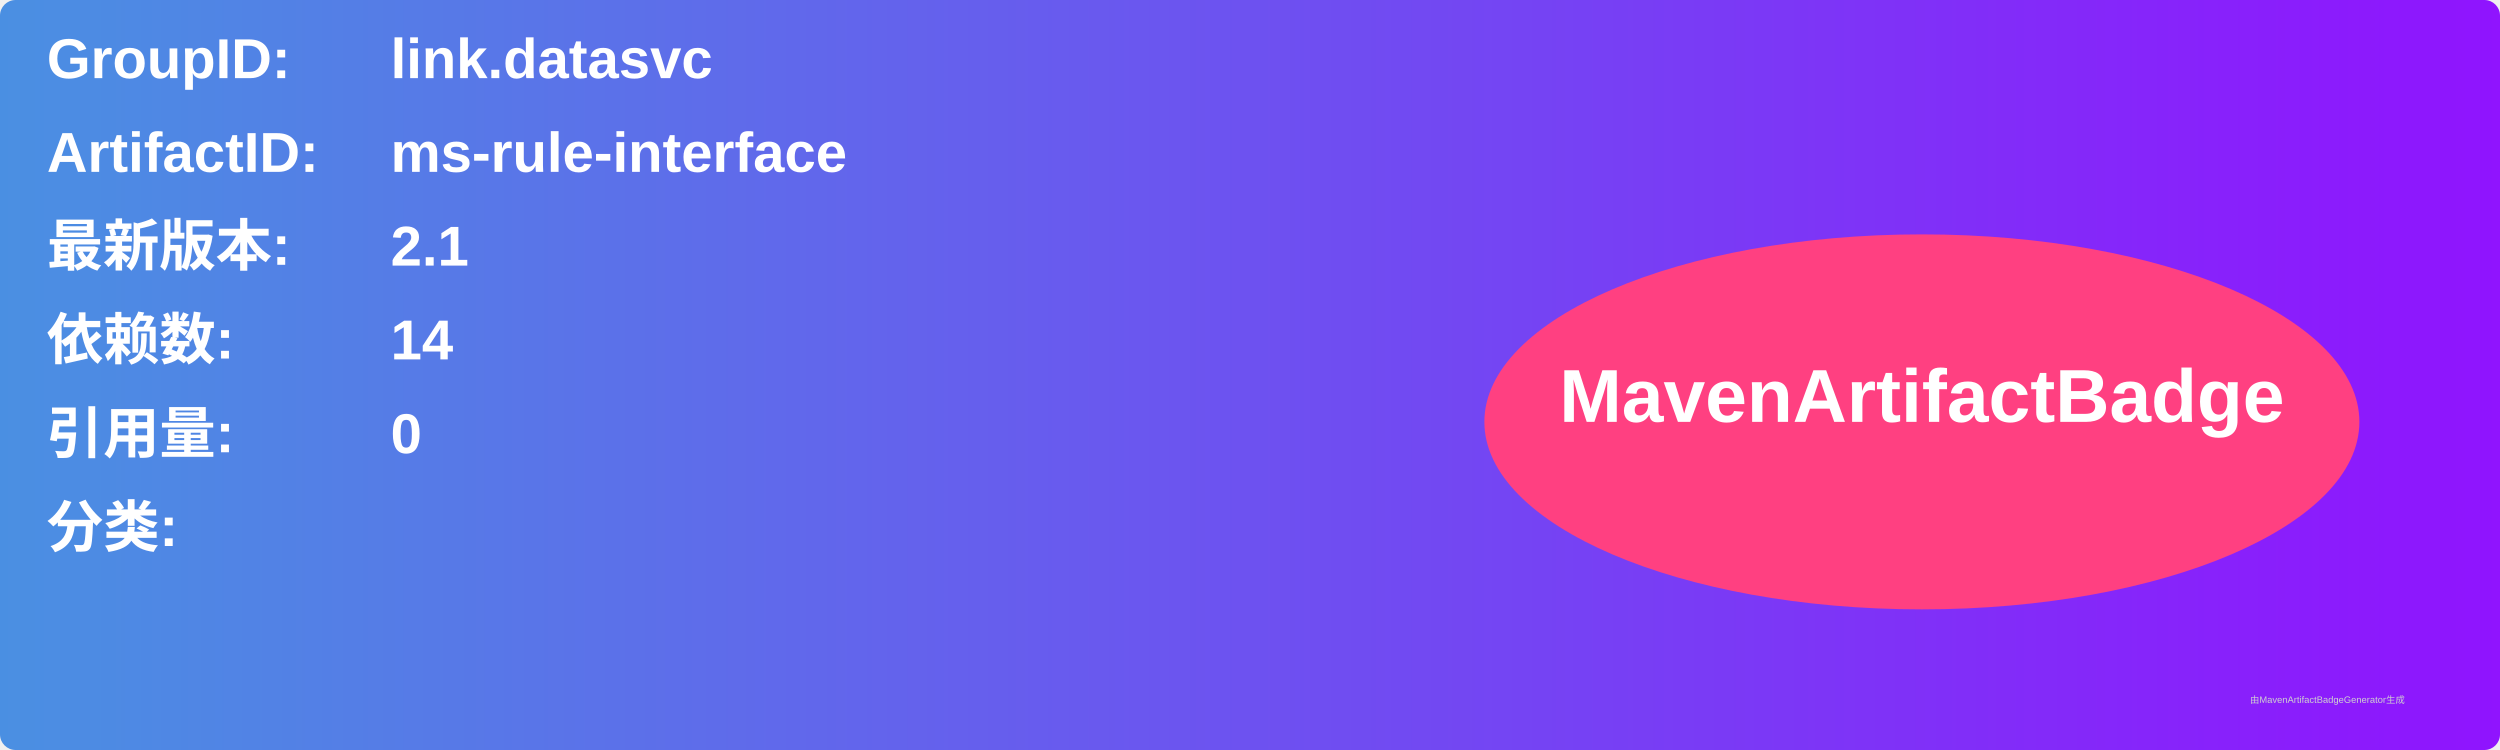
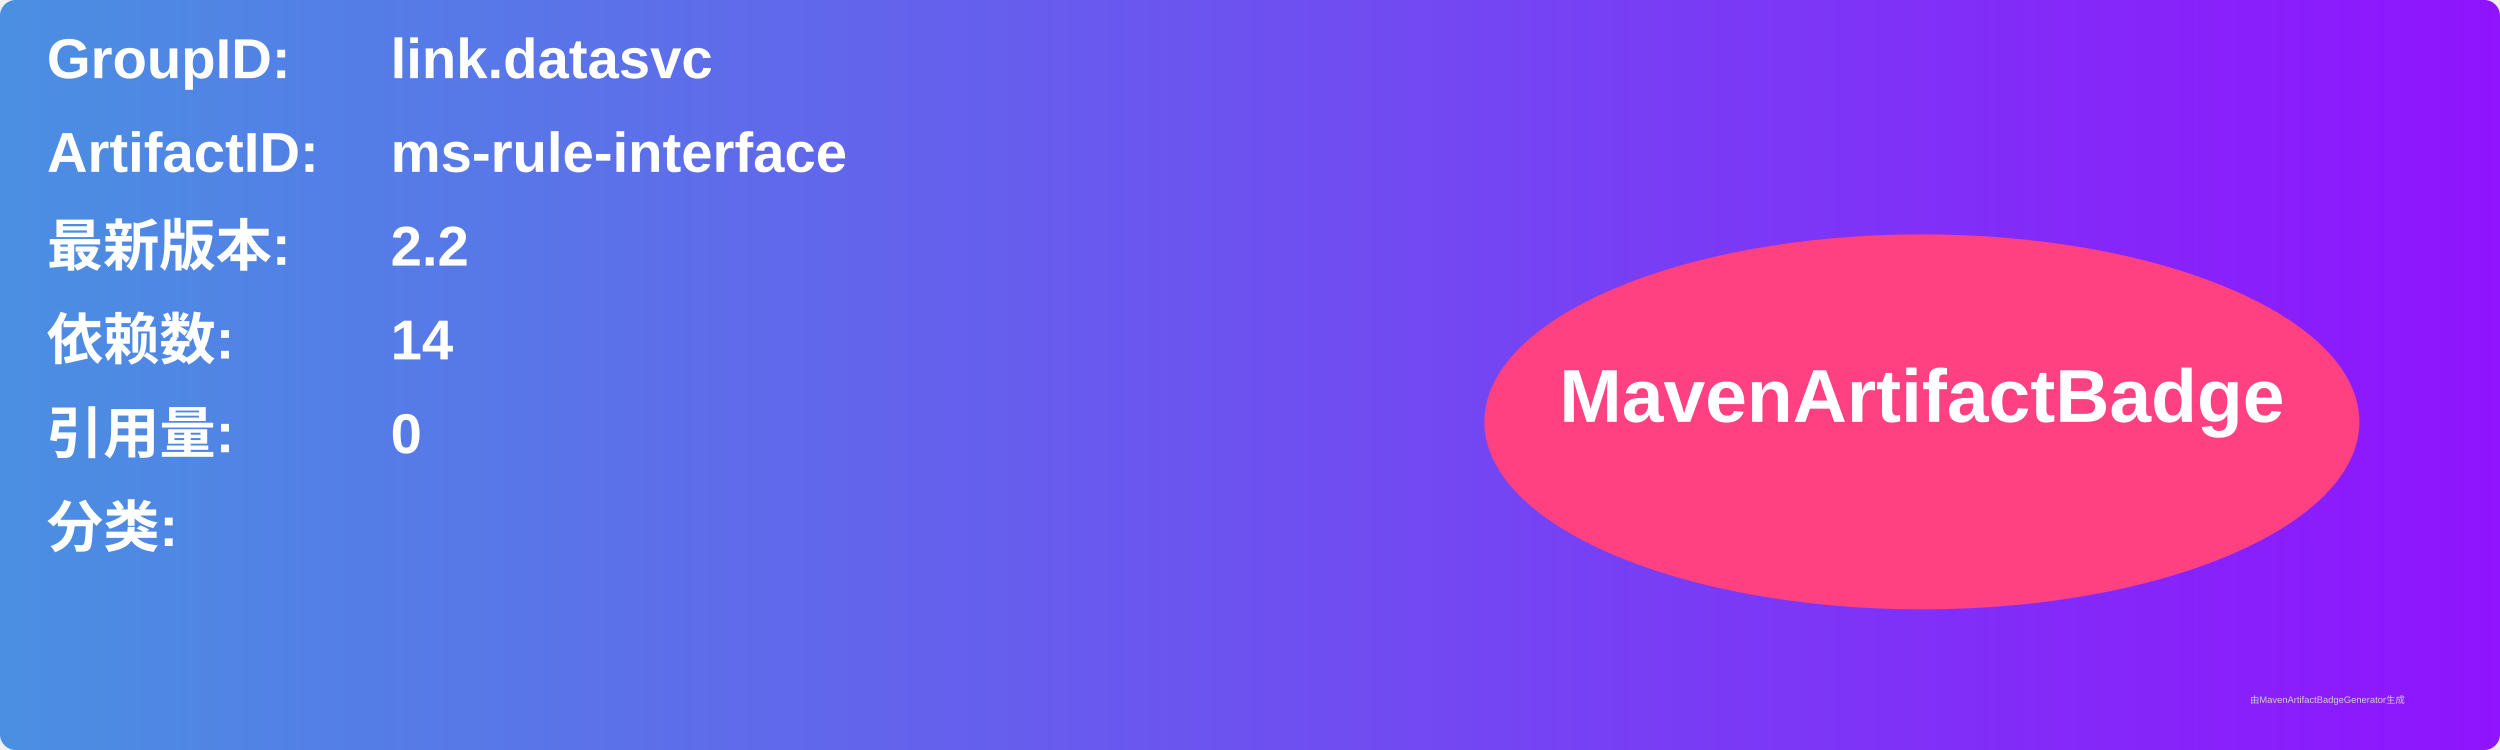
<svg xmlns="http://www.w3.org/2000/svg" width="800" height="240" viewBox="0 0 800 240">
  <linearGradient id="grad" x1="0%" y1="0%" x2="100%" y2="0%">
    <stop offset="0%" stop-color="#4a90e2" />
    <stop offset="100%" stop-color="#9013fe" />
  </linearGradient>
  <rect width="100%" height="100%" rx="5" ry="5" fill="url(#grad)" />
  <g transform="translate(15, 15)">
    <text x="0" y="10" font-family="Arial" font-size="18" fill="white" font-weight="bold" width="260">GroupID:</text>
    <text x="110" y="10" font-family="Arial" font-size="18" fill="white" font-weight="bold" width="460">link.datasvc</text>
    <text x="0" y="40" font-family="Arial" font-size="18" fill="white" font-weight="bold" width="260">ArtifactID:</text>
    <text x="110" y="40" font-family="Arial" font-size="18" fill="white" font-weight="bold" width="460">ms-rule-interface</text>
    <text x="0" y="70" font-family="Arial" font-size="18" fill="white" font-weight="bold">最新版本:</text>
    <text x="110" y="70" font-family="Arial" font-size="18" fill="white" font-weight="bold">
-       <tspan font-weight="bold">2.1</tspan>
+       <tspan font-weight="bold">2.2</tspan>
    </text>
    <text x="0" y="100" font-family="Arial" font-size="18" fill="white" font-weight="bold">依赖数: </text>
    <text x="110" y="100" font-family="Arial" font-size="18" fill="white">
      <tspan font-weight="bold">14</tspan>
    </text>
    <text x="0" y="130" font-family="Arial" font-size="18" fill="white" font-weight="bold">引用量: </text>
    <text x="110" y="130" font-family="Arial" font-size="18" fill="white">
      <tspan font-weight="bold">0</tspan>
    </text>
    <text x="0" y="160" font-family="Arial" font-size="18" fill="white" font-weight="bold">分类:</text>
    <text x="10" y="190" font-family="Arial" font-size="10" fill="white">
      <tspan font-weight="bold" />
    </text>
    <ellipse cx="600" cy="120" rx="140" ry="60" fill="#ff4081" />
    <text x="600" y="120" text-anchor="middle" font-family="Arial" font-size="24" fill="white" font-weight="bold">MavenArtifactBadge</text>
  </g>
  <text x="720" y="225" font-family="Arial" font-size="3" fill="#d0d0d0">由MavenArtifactBadgeGenerator生成</text>
</svg>
